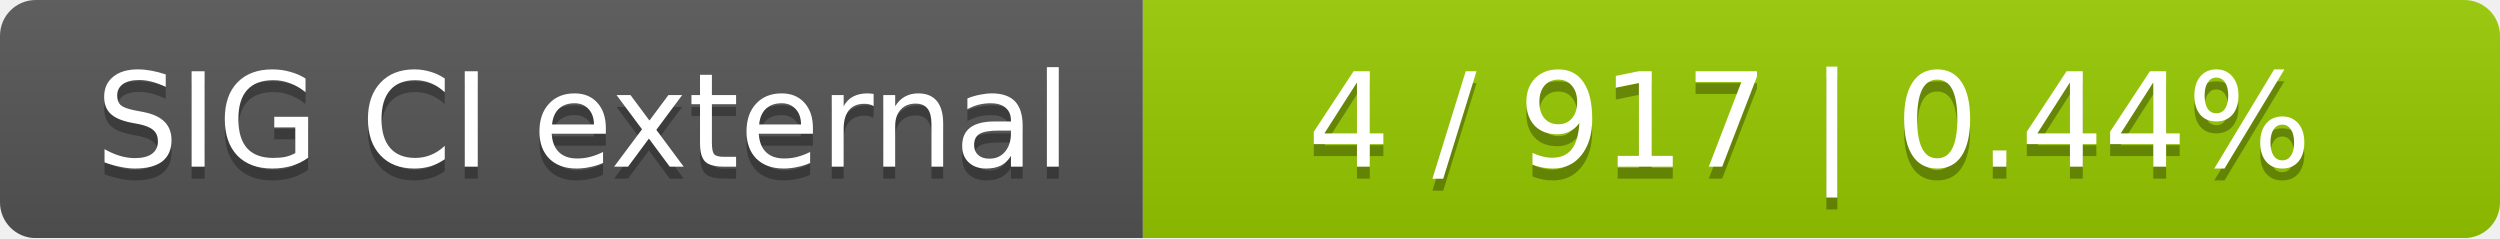
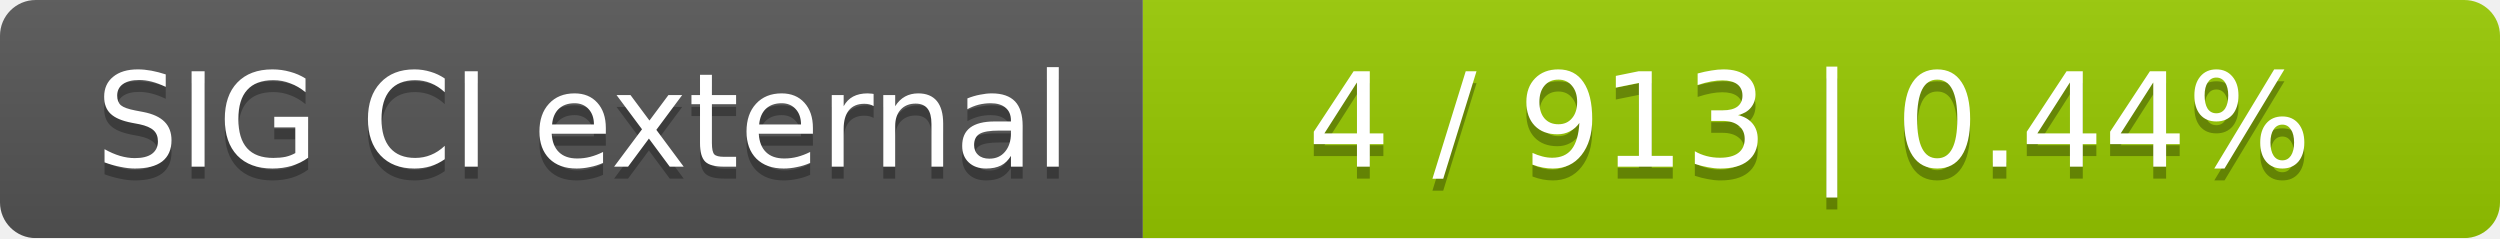
<svg xmlns="http://www.w3.org/2000/svg" width="210" height="20">
  <linearGradient id="smooth" x2="0" y2="100%">
    <stop offset="0" stop-color="#bbb" stop-opacity=".1" />
    <stop offset="1" stop-opacity=".1" />
  </linearGradient>
  <mask id="round">
    <rect width="210" height="20" rx="3" fill="#fff" />
  </mask>
  <g mask="url(#round)">
    <rect width="96" height="20" fill="#555" />
    <rect x="96" width="114" height="20" fill="#97ca00" />
    <rect width="210" height="20" fill="url(#smooth)" />
  </g>
  <g fill="#fff" text-anchor="middle" font-family="DejaVu Sans,Verdana,Geneva,sans-serif" font-size="11">
    <text x="49" y="15" fill="#010101" fill-opacity=".3">SIG CI external</text>
    <text x="49" y="14">SIG CI external</text>
-     <text x="152" y="15" fill="#010101" fill-opacity=".3">4 / 917    |    0.44%</text>
-     <text x="152" y="14">4 / 917    |    0.44%</text>
+     <text x="152" y="15" fill="#010101" fill-opacity=".3">4 / 913    |    0.44%</text>
+     <text x="152" y="14">4 / 913    |    0.44%</text>
  </g>
</svg>
